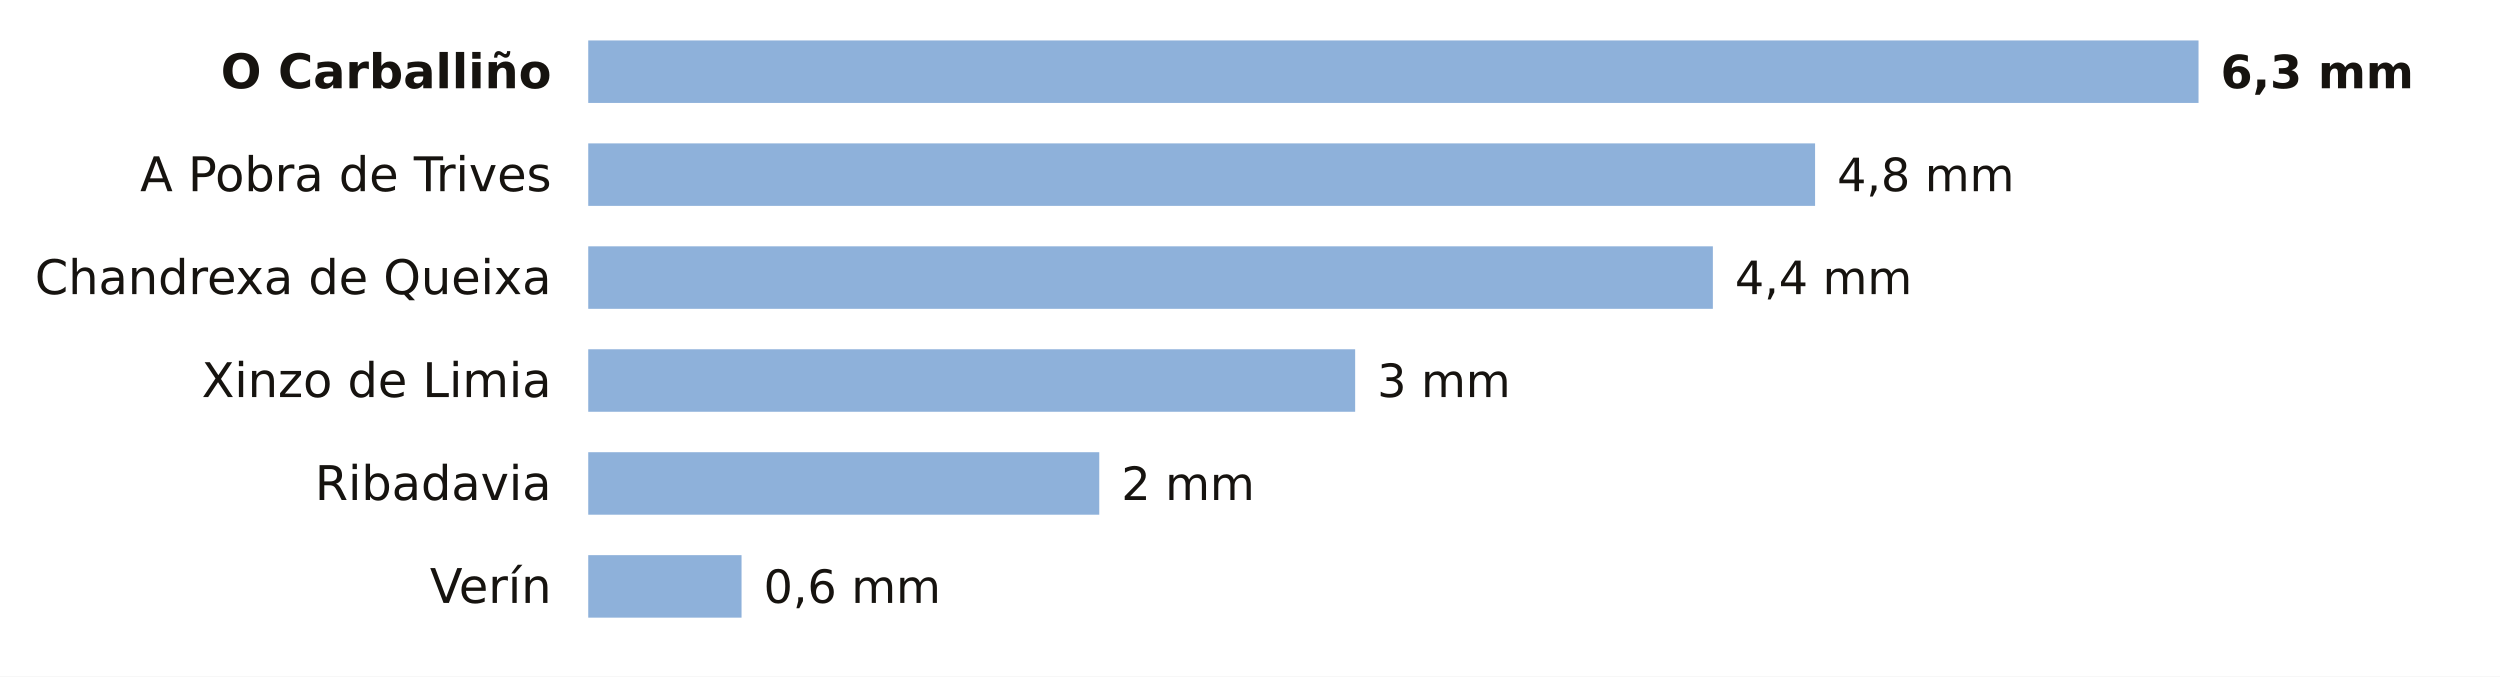
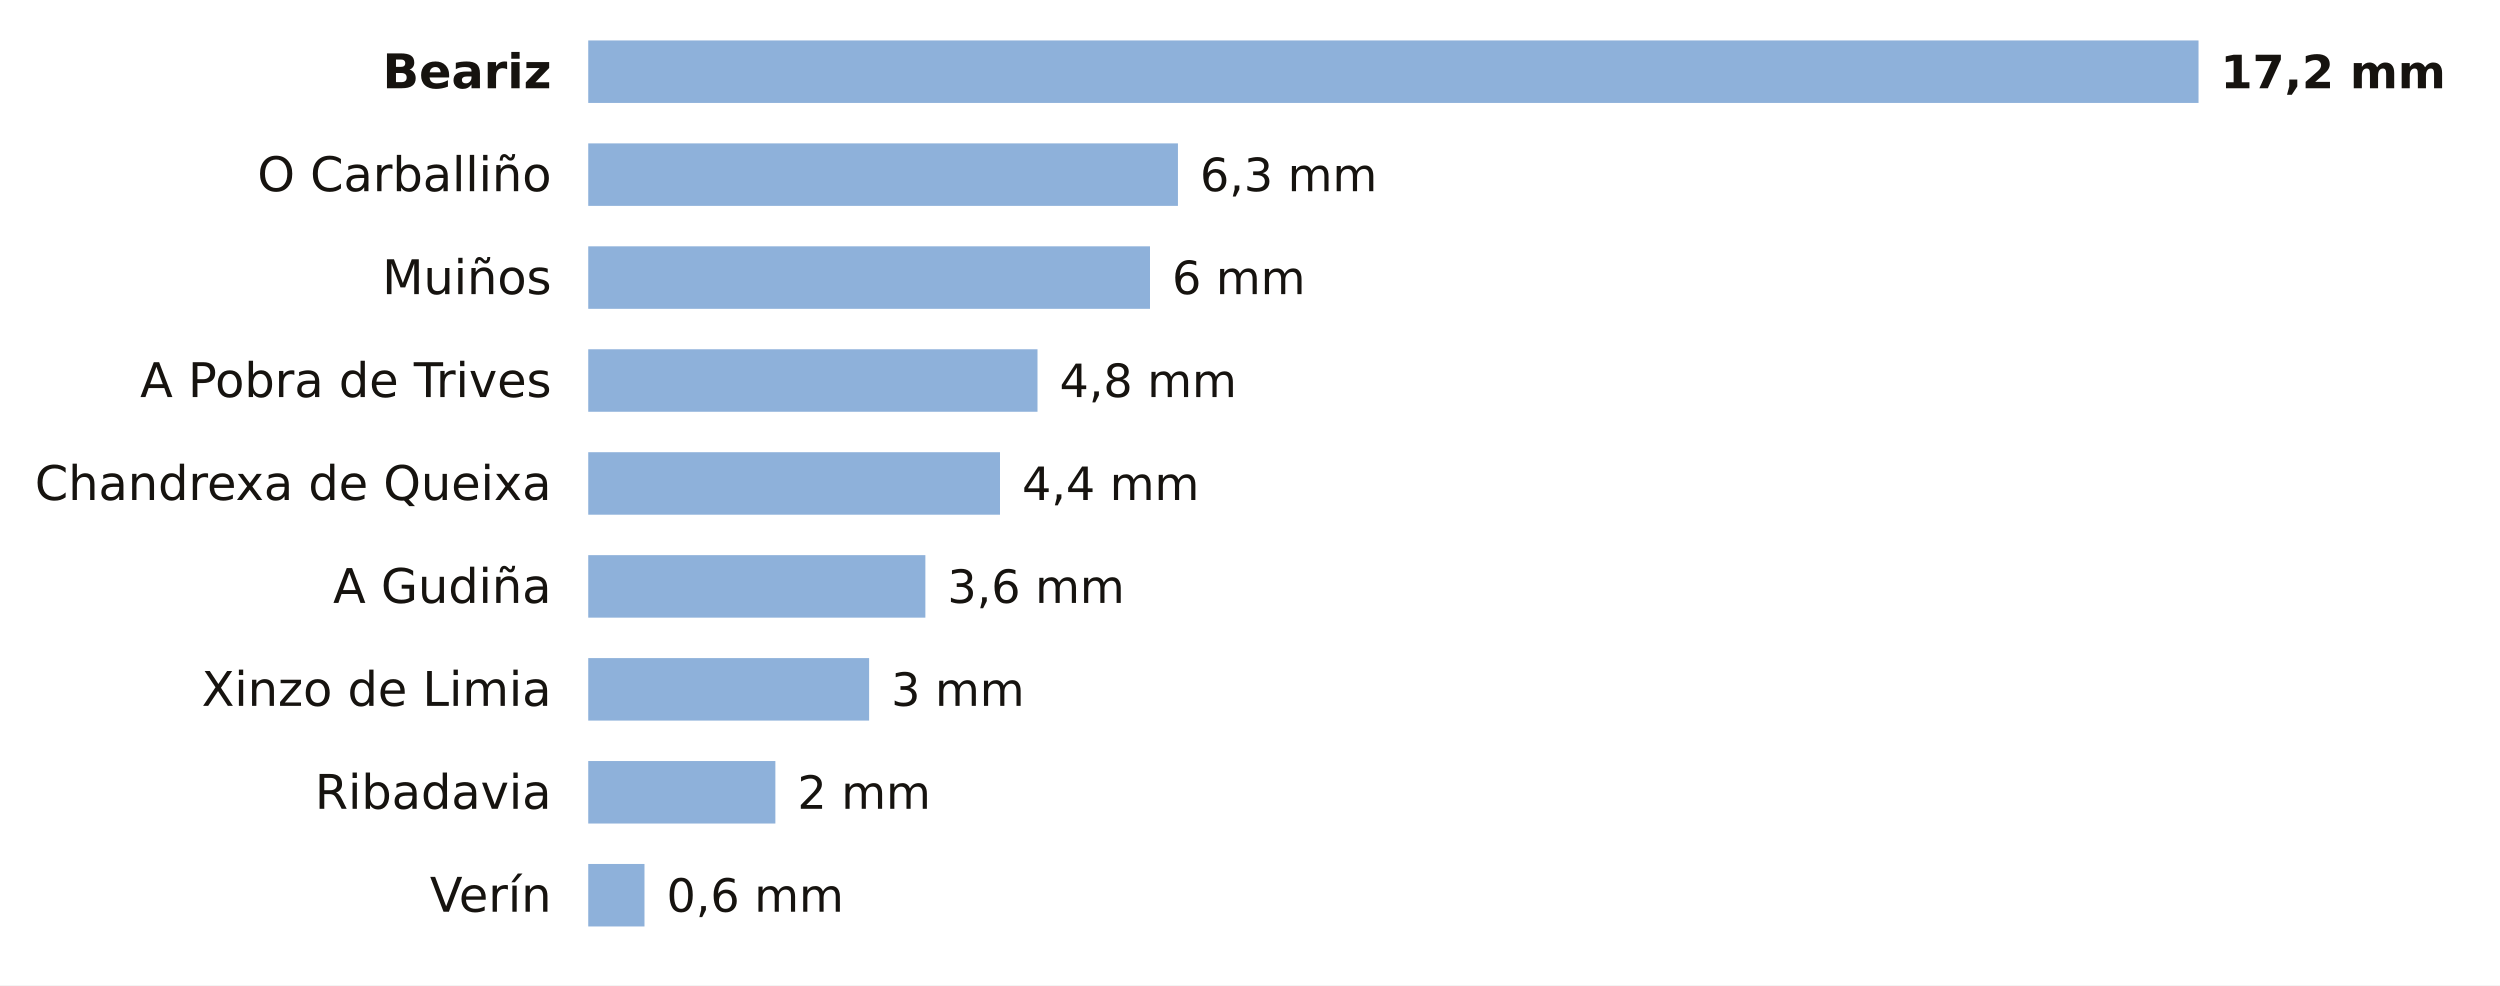
- <svg xmlns="http://www.w3.org/2000/svg" viewBox="0 0 680 184" width="680" height="184" role="img" aria-label="La lluvia de los últimos 7 días en las estaciones de AEMET de Ourense">
-   <rect width="680" height="184" fill="#FFFFFF" />
-   <text x="150.0" y="24.0" font-size="13" fill="#16130F" text-anchor="end" font-weight="600" font-family="Public Sans, DejaVu Sans, Arial, sans-serif">O Carballiño</text>
+ <svg xmlns="http://www.w3.org/2000/svg" viewBox="0 0 680 268" width="680" height="268" role="img" aria-label="La lluvia de los últimos 7 días en las estaciones de AEMET de Ourense">
+   <rect width="680" height="268" fill="#FFFFFF" />
+   <text x="150.0" y="24.0" font-size="13" fill="#16130F" text-anchor="end" font-weight="600" font-family="Public Sans, DejaVu Sans, Arial, sans-serif">Beariz</text>
  <rect x="160" y="11" width="438.0" height="17" fill="#8EB1DA" />
-   <text x="604.0" y="24.0" font-size="12.5" fill="#16130F" text-anchor="start" font-weight="700" font-family="Public Sans, DejaVu Sans, Arial, sans-serif">6,3 mm</text>
-   <text x="150.0" y="52.0" font-size="13" fill="#16130F" text-anchor="end" font-weight="400" font-family="Public Sans, DejaVu Sans, Arial, sans-serif">A Pobra de Trives</text>
-   <rect x="160" y="39" width="333.7" height="17" fill="#8EB1DA" />
-   <text x="499.7" y="52.0" font-size="12.5" fill="#16130F" text-anchor="start" font-weight="500" font-family="Public Sans, DejaVu Sans, Arial, sans-serif">4,8 mm</text>
-   <text x="150.0" y="80.0" font-size="13" fill="#16130F" text-anchor="end" font-weight="400" font-family="Public Sans, DejaVu Sans, Arial, sans-serif">Chandrexa de Queixa</text>
-   <rect x="160" y="67" width="305.9" height="17" fill="#8EB1DA" />
-   <text x="471.9" y="80.0" font-size="12.5" fill="#16130F" text-anchor="start" font-weight="500" font-family="Public Sans, DejaVu Sans, Arial, sans-serif">4,4 mm</text>
-   <text x="150.0" y="108.0" font-size="13" fill="#16130F" text-anchor="end" font-weight="400" font-family="Public Sans, DejaVu Sans, Arial, sans-serif">Xinzo de Limia</text>
-   <rect x="160" y="95" width="208.6" height="17" fill="#8EB1DA" />
-   <text x="374.6" y="108.0" font-size="12.5" fill="#16130F" text-anchor="start" font-weight="500" font-family="Public Sans, DejaVu Sans, Arial, sans-serif">3 mm</text>
-   <text x="150.0" y="136.0" font-size="13" fill="#16130F" text-anchor="end" font-weight="400" font-family="Public Sans, DejaVu Sans, Arial, sans-serif">Ribadavia</text>
-   <rect x="160" y="123" width="139.0" height="17" fill="#8EB1DA" />
-   <text x="305.0" y="136.0" font-size="12.5" fill="#16130F" text-anchor="start" font-weight="500" font-family="Public Sans, DejaVu Sans, Arial, sans-serif">2 mm</text>
-   <text x="150.0" y="164.0" font-size="13" fill="#16130F" text-anchor="end" font-weight="400" font-family="Public Sans, DejaVu Sans, Arial, sans-serif">Verín</text>
-   <rect x="160" y="151" width="41.7" height="17" fill="#8EB1DA" />
-   <text x="207.7" y="164.0" font-size="12.5" fill="#16130F" text-anchor="start" font-weight="500" font-family="Public Sans, DejaVu Sans, Arial, sans-serif">0,6 mm</text>
+   <text x="604.0" y="24.0" font-size="12.5" fill="#16130F" text-anchor="start" font-weight="700" font-family="Public Sans, DejaVu Sans, Arial, sans-serif">17,2 mm</text>
+   <text x="150.0" y="52.0" font-size="13" fill="#16130F" text-anchor="end" font-weight="400" font-family="Public Sans, DejaVu Sans, Arial, sans-serif">O Carballiño</text>
+   <rect x="160" y="39" width="160.4" height="17" fill="#8EB1DA" />
+   <text x="326.4" y="52.0" font-size="12.5" fill="#16130F" text-anchor="start" font-weight="500" font-family="Public Sans, DejaVu Sans, Arial, sans-serif">6,3 mm</text>
+   <text x="150.0" y="80.0" font-size="13" fill="#16130F" text-anchor="end" font-weight="400" font-family="Public Sans, DejaVu Sans, Arial, sans-serif">Muiños</text>
+   <rect x="160" y="67" width="152.8" height="17" fill="#8EB1DA" />
+   <text x="318.8" y="80.0" font-size="12.5" fill="#16130F" text-anchor="start" font-weight="500" font-family="Public Sans, DejaVu Sans, Arial, sans-serif">6 mm</text>
+   <text x="150.0" y="108.0" font-size="13" fill="#16130F" text-anchor="end" font-weight="400" font-family="Public Sans, DejaVu Sans, Arial, sans-serif">A Pobra de Trives</text>
+   <rect x="160" y="95" width="122.2" height="17" fill="#8EB1DA" />
+   <text x="288.2" y="108.0" font-size="12.5" fill="#16130F" text-anchor="start" font-weight="500" font-family="Public Sans, DejaVu Sans, Arial, sans-serif">4,8 mm</text>
+   <text x="150.0" y="136.0" font-size="13" fill="#16130F" text-anchor="end" font-weight="400" font-family="Public Sans, DejaVu Sans, Arial, sans-serif">Chandrexa de Queixa</text>
+   <rect x="160" y="123" width="112.0" height="17" fill="#8EB1DA" />
+   <text x="278.0" y="136.0" font-size="12.5" fill="#16130F" text-anchor="start" font-weight="500" font-family="Public Sans, DejaVu Sans, Arial, sans-serif">4,4 mm</text>
+   <text x="150.0" y="164.0" font-size="13" fill="#16130F" text-anchor="end" font-weight="400" font-family="Public Sans, DejaVu Sans, Arial, sans-serif">A Gudiña</text>
+   <rect x="160" y="151" width="91.7" height="17" fill="#8EB1DA" />
+   <text x="257.7" y="164.0" font-size="12.5" fill="#16130F" text-anchor="start" font-weight="500" font-family="Public Sans, DejaVu Sans, Arial, sans-serif">3,6 mm</text>
+   <text x="150.0" y="192.0" font-size="13" fill="#16130F" text-anchor="end" font-weight="400" font-family="Public Sans, DejaVu Sans, Arial, sans-serif">Xinzo de Limia</text>
+   <rect x="160" y="179" width="76.4" height="17" fill="#8EB1DA" />
+   <text x="242.4" y="192.0" font-size="12.5" fill="#16130F" text-anchor="start" font-weight="500" font-family="Public Sans, DejaVu Sans, Arial, sans-serif">3 mm</text>
+   <text x="150.0" y="220.0" font-size="13" fill="#16130F" text-anchor="end" font-weight="400" font-family="Public Sans, DejaVu Sans, Arial, sans-serif">Ribadavia</text>
+   <rect x="160" y="207" width="50.9" height="17" fill="#8EB1DA" />
+   <text x="216.9" y="220.0" font-size="12.5" fill="#16130F" text-anchor="start" font-weight="500" font-family="Public Sans, DejaVu Sans, Arial, sans-serif">2 mm</text>
+   <text x="150.0" y="248.0" font-size="13" fill="#16130F" text-anchor="end" font-weight="400" font-family="Public Sans, DejaVu Sans, Arial, sans-serif">Verín</text>
+   <rect x="160" y="235" width="15.3" height="17" fill="#8EB1DA" />
+   <text x="181.3" y="248.0" font-size="12.5" fill="#16130F" text-anchor="start" font-weight="500" font-family="Public Sans, DejaVu Sans, Arial, sans-serif">0,6 mm</text>
</svg>
